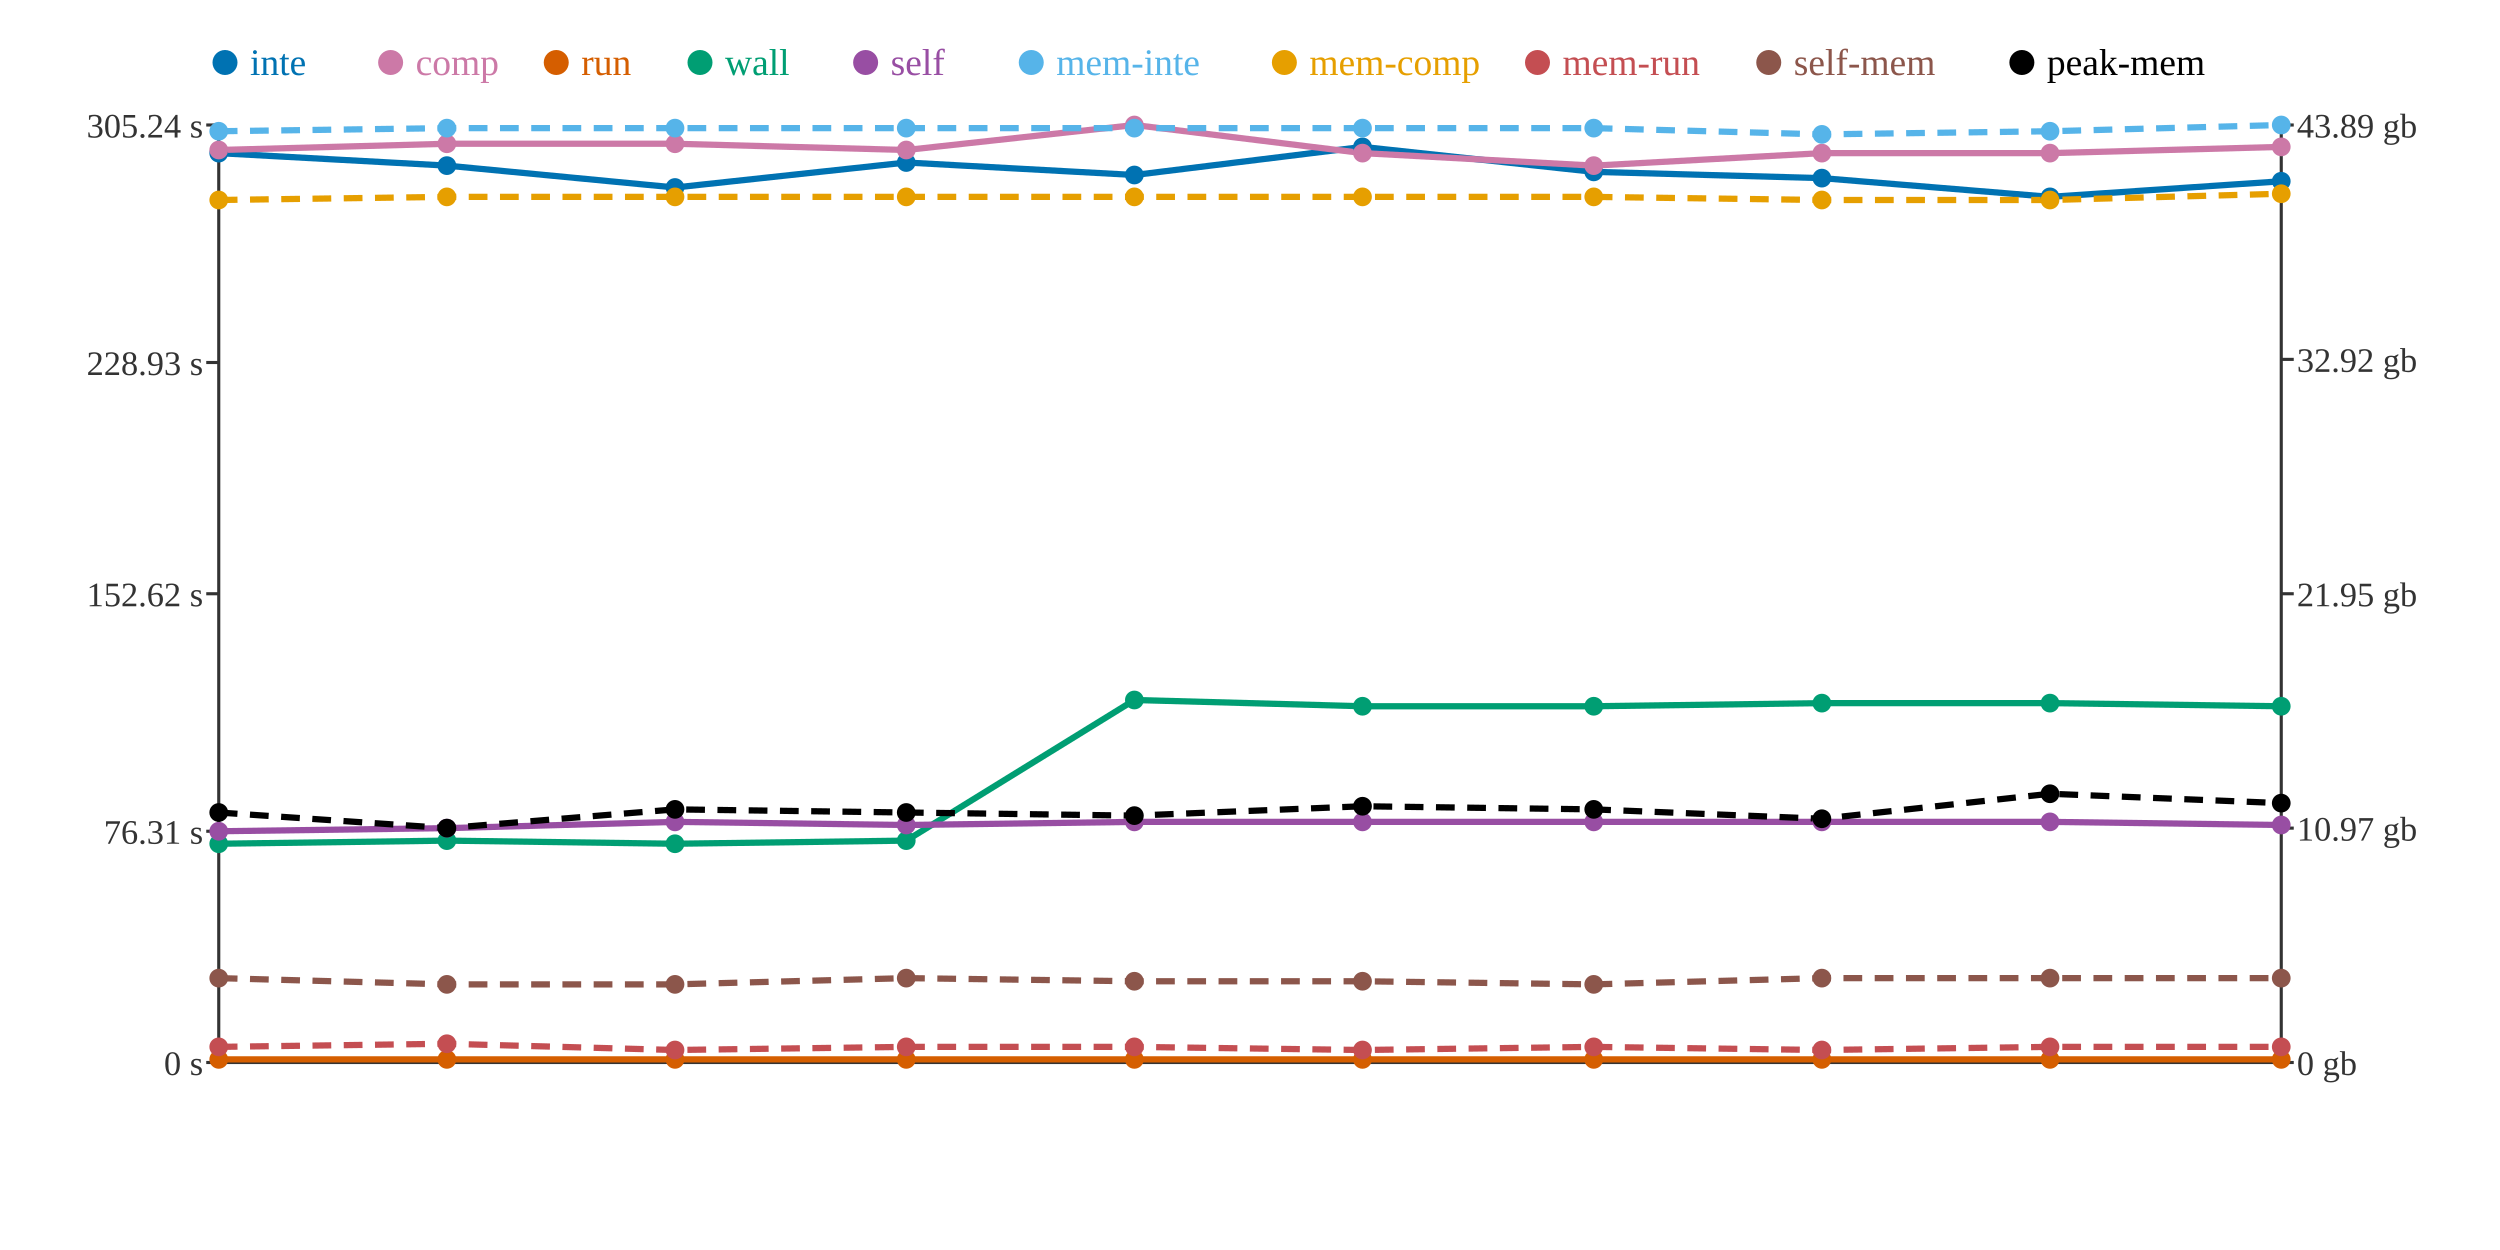
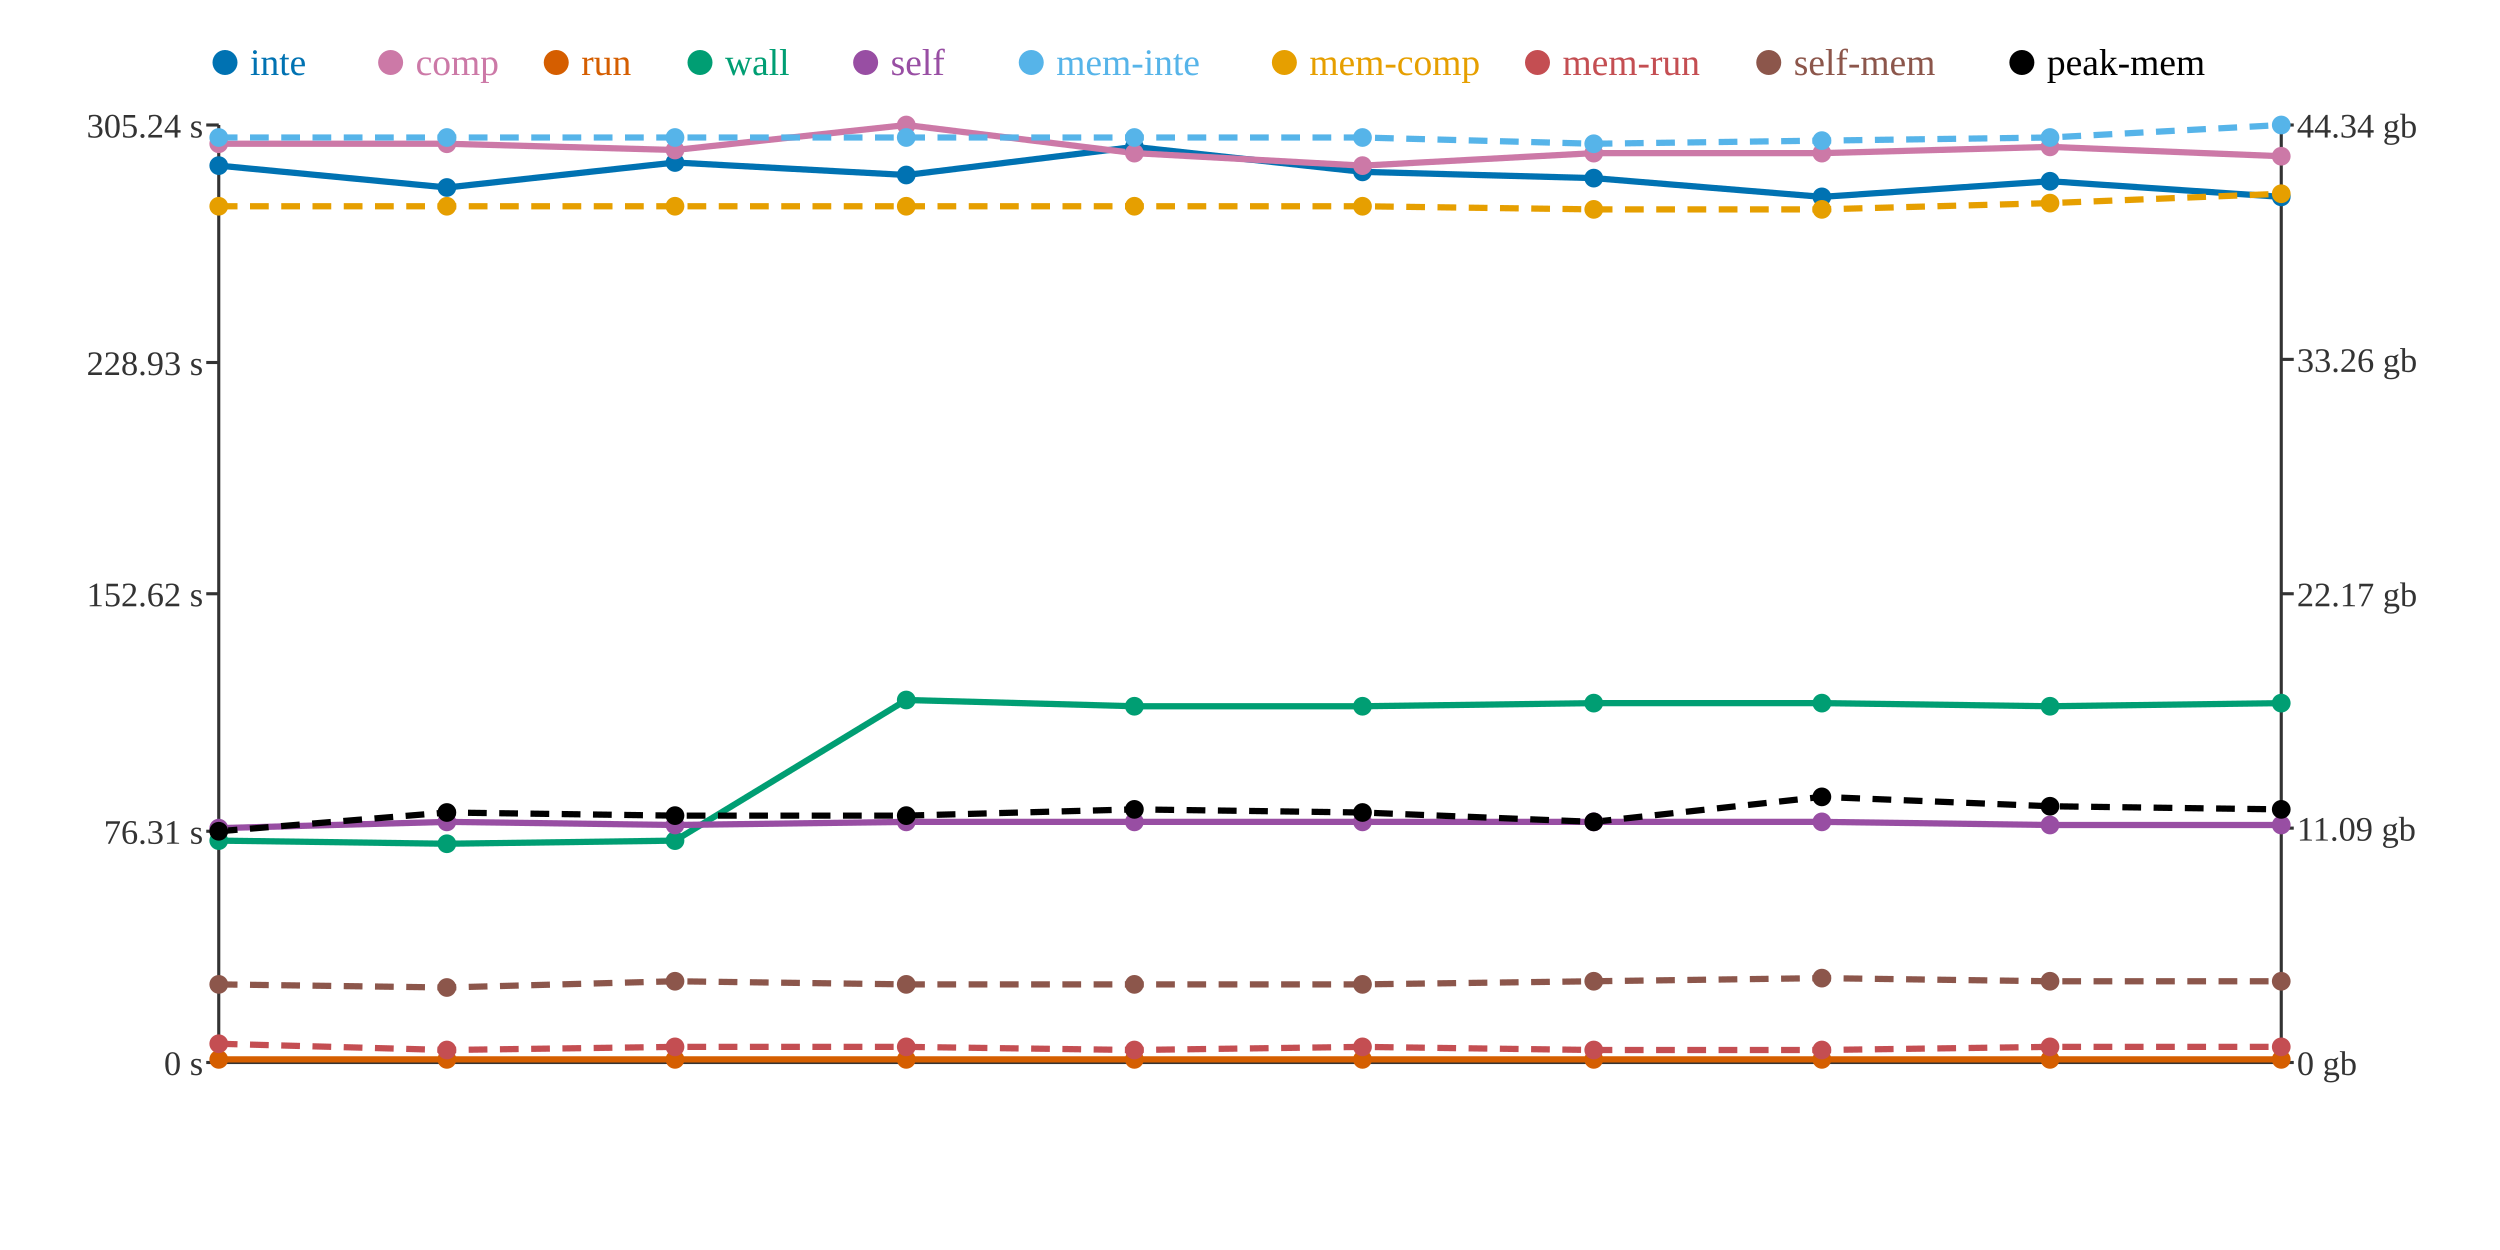
<svg xmlns="http://www.w3.org/2000/svg" width="800" height="400">
  <rect width="800" height="400" fill="white" />
  <line x1="70" y1="40" x2="70" y2="340" stroke="#333" stroke-width="1" />
  <line x1="70" y1="340" x2="730" y2="340" stroke="#333" stroke-width="1" />
  <line x1="730" y1="40" x2="730" y2="340" stroke="#333" stroke-width="1" />
  <line x1="66" y1="340" x2="70" y2="340" stroke="#333" stroke-width="1" />
  <text x="65" y="344" text-anchor="end" font-size="11" fill="#333">0 s</text>
  <line x1="66" y1="266" x2="70" y2="266" stroke="#333" stroke-width="1" />
  <text x="65" y="270" text-anchor="end" font-size="11" fill="#333">76.31 s</text>
  <line x1="66" y1="190" x2="70" y2="190" stroke="#333" stroke-width="1" />
  <text x="65" y="194" text-anchor="end" font-size="11" fill="#333">152.62 s</text>
  <line x1="66" y1="116" x2="70" y2="116" stroke="#333" stroke-width="1" />
  <text x="65" y="120" text-anchor="end" font-size="11" fill="#333">228.93 s</text>
  <line x1="66" y1="40" x2="70" y2="40" stroke="#333" stroke-width="1" />
  <text x="65" y="44" text-anchor="end" font-size="11" fill="#333">305.24 s</text>
  <line x1="730" y1="340" x2="734" y2="340" stroke="#333" stroke-width="1" />
  <text x="735" y="344" text-anchor="start" font-size="11" fill="#333">0 gb</text>
  <line x1="730" y1="265" x2="734" y2="265" stroke="#333" stroke-width="1" />
-   <text x="735" y="269" text-anchor="start" font-size="11" fill="#333">10.97 gb</text>
+   <text x="735" y="269" text-anchor="start" font-size="11" fill="#333">11.09 gb</text>
  <line x1="730" y1="190" x2="734" y2="190" stroke="#333" stroke-width="1" />
-   <text x="735" y="194" text-anchor="start" font-size="11" fill="#333">21.95 gb</text>
+   <text x="735" y="194" text-anchor="start" font-size="11" fill="#333">22.17 gb</text>
  <line x1="730" y1="115" x2="734" y2="115" stroke="#333" stroke-width="1" />
-   <text x="735" y="119" text-anchor="start" font-size="11" fill="#333">32.92 gb</text>
+   <text x="735" y="119" text-anchor="start" font-size="11" fill="#333">33.26 gb</text>
  <line x1="730" y1="40" x2="734" y2="40" stroke="#333" stroke-width="1" />
-   <text x="735" y="44" text-anchor="start" font-size="11" fill="#333">43.89 gb</text>
-   <polyline points="70,49 143,53 216,60 290,52 363,56 436,47 510,55 583,57 656,63 730,58" fill="none" stroke="#0072B2" stroke-width="2" />
-   <polyline points="70,48 143,46 216,46 290,48 363,40 436,49 510,53 583,49 656,49 730,47" fill="none" stroke="#CC79A7" stroke-width="2" />
+   <text x="735" y="44" text-anchor="start" font-size="11" fill="#333">44.34 gb</text>
+   <polyline points="70,53 143,60 216,52 290,56 363,47 436,55 510,57 583,63 656,58 730,63" fill="none" stroke="#0072B2" stroke-width="2" />
+   <polyline points="70,46 143,46 216,48 290,40 363,49 436,53 510,49 583,49 656,47 730,50" fill="none" stroke="#CC79A7" stroke-width="2" />
  <polyline points="70,339 143,339 216,339 290,339 363,339 436,339 510,339 583,339 656,339 730,339" fill="none" stroke="#D55E00" stroke-width="2" />
-   <polyline points="70,270 143,269 216,270 290,269 363,224 436,226 510,226 583,225 656,225 730,226" fill="none" stroke="#009E73" stroke-width="2" />
-   <polyline points="70,266 143,265 216,263 290,264 363,263 436,263 510,263 583,263 656,263 730,264" fill="none" stroke="#984EA3" stroke-width="2" />
-   <polyline points="70,42 143,41 216,41 290,41 363,41 436,41 510,41 583,43 656,42 730,40" fill="none" stroke="#56B4E9" stroke-width="2" stroke-dasharray="6 4" />
-   <polyline points="70,64 143,63 216,63 290,63 363,63 436,63 510,63 583,64 656,64 730,62" fill="none" stroke="#E69F00" stroke-width="2" stroke-dasharray="6 4" />
-   <polyline points="70,335 143,334 216,336 290,335 363,335 436,336 510,335 583,336 656,335 730,335" fill="none" stroke="#C44E52" stroke-width="2" stroke-dasharray="6 4" />
-   <polyline points="70,313 143,315 216,315 290,313 363,314 436,314 510,315 583,313 656,313 730,313" fill="none" stroke="#8C564B" stroke-width="2" stroke-dasharray="6 4" />
-   <polyline points="70,260 143,265 216,259 290,260 363,261 436,258 510,259 583,262 656,254 730,257" fill="none" stroke="#000000" stroke-width="2" stroke-dasharray="6 4" />
-   <circle cx="70" cy="49" r="3" fill="#0072B2" />
-   <circle cx="70" cy="48" r="3" fill="#CC79A7" />
+   <polyline points="70,269 143,270 216,269 290,224 363,226 436,226 510,225 583,225 656,226 730,225" fill="none" stroke="#009E73" stroke-width="2" />
+   <polyline points="70,265 143,263 216,264 290,263 363,263 436,263 510,263 583,263 656,264 730,264" fill="none" stroke="#984EA3" stroke-width="2" />
+   <polyline points="70,44 143,44 216,44 290,44 363,44 436,44 510,46 583,45 656,44 730,40" fill="none" stroke="#56B4E9" stroke-width="2" stroke-dasharray="6 4" />
+   <polyline points="70,66 143,66 216,66 290,66 363,66 436,66 510,67 583,67 656,65 730,62" fill="none" stroke="#E69F00" stroke-width="2" stroke-dasharray="6 4" />
+   <polyline points="70,334 143,336 216,335 290,335 363,336 436,335 510,336 583,336 656,335 730,335" fill="none" stroke="#C44E52" stroke-width="2" stroke-dasharray="6 4" />
+   <polyline points="70,315 143,316 216,314 290,315 363,315 436,315 510,314 583,313 656,314 730,314" fill="none" stroke="#8C564B" stroke-width="2" stroke-dasharray="6 4" />
+   <polyline points="70,266 143,260 216,261 290,261 363,259 436,260 510,263 583,255 656,258 730,259" fill="none" stroke="#000000" stroke-width="2" stroke-dasharray="6 4" />
+   <circle cx="70" cy="53" r="3" fill="#0072B2" />
+   <circle cx="70" cy="46" r="3" fill="#CC79A7" />
  <circle cx="70" cy="339" r="3" fill="#D55E00" />
-   <circle cx="70" cy="270" r="3" fill="#009E73" />
-   <circle cx="70" cy="266" r="3" fill="#984EA3" />
-   <circle cx="70" cy="42" r="3" fill="#56B4E9" />
-   <circle cx="70" cy="64" r="3" fill="#E69F00" />
-   <circle cx="70" cy="335" r="3" fill="#C44E52" />
-   <circle cx="70" cy="313" r="3" fill="#8C564B" />
-   <circle cx="70" cy="260" r="3" fill="#000000" />
-   <circle cx="143" cy="53" r="3" fill="#0072B2" />
+   <circle cx="70" cy="269" r="3" fill="#009E73" />
+   <circle cx="70" cy="265" r="3" fill="#984EA3" />
+   <circle cx="70" cy="44" r="3" fill="#56B4E9" />
+   <circle cx="70" cy="66" r="3" fill="#E69F00" />
+   <circle cx="70" cy="334" r="3" fill="#C44E52" />
+   <circle cx="70" cy="315" r="3" fill="#8C564B" />
+   <circle cx="70" cy="266" r="3" fill="#000000" />
+   <circle cx="143" cy="60" r="3" fill="#0072B2" />
  <circle cx="143" cy="46" r="3" fill="#CC79A7" />
  <circle cx="143" cy="339" r="3" fill="#D55E00" />
-   <circle cx="143" cy="269" r="3" fill="#009E73" />
-   <circle cx="143" cy="265" r="3" fill="#984EA3" />
-   <circle cx="143" cy="41" r="3" fill="#56B4E9" />
-   <circle cx="143" cy="63" r="3" fill="#E69F00" />
-   <circle cx="143" cy="334" r="3" fill="#C44E52" />
-   <circle cx="143" cy="315" r="3" fill="#8C564B" />
-   <circle cx="143" cy="265" r="3" fill="#000000" />
-   <circle cx="216" cy="60" r="3" fill="#0072B2" />
-   <circle cx="216" cy="46" r="3" fill="#CC79A7" />
+   <circle cx="143" cy="270" r="3" fill="#009E73" />
+   <circle cx="143" cy="263" r="3" fill="#984EA3" />
+   <circle cx="143" cy="44" r="3" fill="#56B4E9" />
+   <circle cx="143" cy="66" r="3" fill="#E69F00" />
+   <circle cx="143" cy="336" r="3" fill="#C44E52" />
+   <circle cx="143" cy="316" r="3" fill="#8C564B" />
+   <circle cx="143" cy="260" r="3" fill="#000000" />
+   <circle cx="216" cy="52" r="3" fill="#0072B2" />
+   <circle cx="216" cy="48" r="3" fill="#CC79A7" />
  <circle cx="216" cy="339" r="3" fill="#D55E00" />
-   <circle cx="216" cy="270" r="3" fill="#009E73" />
-   <circle cx="216" cy="263" r="3" fill="#984EA3" />
-   <circle cx="216" cy="41" r="3" fill="#56B4E9" />
-   <circle cx="216" cy="63" r="3" fill="#E69F00" />
-   <circle cx="216" cy="336" r="3" fill="#C44E52" />
-   <circle cx="216" cy="315" r="3" fill="#8C564B" />
-   <circle cx="216" cy="259" r="3" fill="#000000" />
-   <circle cx="290" cy="52" r="3" fill="#0072B2" />
-   <circle cx="290" cy="48" r="3" fill="#CC79A7" />
+   <circle cx="216" cy="269" r="3" fill="#009E73" />
+   <circle cx="216" cy="264" r="3" fill="#984EA3" />
+   <circle cx="216" cy="44" r="3" fill="#56B4E9" />
+   <circle cx="216" cy="66" r="3" fill="#E69F00" />
+   <circle cx="216" cy="335" r="3" fill="#C44E52" />
+   <circle cx="216" cy="314" r="3" fill="#8C564B" />
+   <circle cx="216" cy="261" r="3" fill="#000000" />
+   <circle cx="290" cy="56" r="3" fill="#0072B2" />
+   <circle cx="290" cy="40" r="3" fill="#CC79A7" />
  <circle cx="290" cy="339" r="3" fill="#D55E00" />
-   <circle cx="290" cy="269" r="3" fill="#009E73" />
-   <circle cx="290" cy="264" r="3" fill="#984EA3" />
-   <circle cx="290" cy="41" r="3" fill="#56B4E9" />
-   <circle cx="290" cy="63" r="3" fill="#E69F00" />
+   <circle cx="290" cy="224" r="3" fill="#009E73" />
+   <circle cx="290" cy="263" r="3" fill="#984EA3" />
+   <circle cx="290" cy="44" r="3" fill="#56B4E9" />
+   <circle cx="290" cy="66" r="3" fill="#E69F00" />
  <circle cx="290" cy="335" r="3" fill="#C44E52" />
-   <circle cx="290" cy="313" r="3" fill="#8C564B" />
-   <circle cx="290" cy="260" r="3" fill="#000000" />
-   <circle cx="363" cy="56" r="3" fill="#0072B2" />
-   <circle cx="363" cy="40" r="3" fill="#CC79A7" />
+   <circle cx="290" cy="315" r="3" fill="#8C564B" />
+   <circle cx="290" cy="261" r="3" fill="#000000" />
+   <circle cx="363" cy="47" r="3" fill="#0072B2" />
+   <circle cx="363" cy="49" r="3" fill="#CC79A7" />
  <circle cx="363" cy="339" r="3" fill="#D55E00" />
-   <circle cx="363" cy="224" r="3" fill="#009E73" />
+   <circle cx="363" cy="226" r="3" fill="#009E73" />
  <circle cx="363" cy="263" r="3" fill="#984EA3" />
-   <circle cx="363" cy="41" r="3" fill="#56B4E9" />
-   <circle cx="363" cy="63" r="3" fill="#E69F00" />
-   <circle cx="363" cy="335" r="3" fill="#C44E52" />
-   <circle cx="363" cy="314" r="3" fill="#8C564B" />
-   <circle cx="363" cy="261" r="3" fill="#000000" />
-   <circle cx="436" cy="47" r="3" fill="#0072B2" />
-   <circle cx="436" cy="49" r="3" fill="#CC79A7" />
+   <circle cx="363" cy="44" r="3" fill="#56B4E9" />
+   <circle cx="363" cy="66" r="3" fill="#E69F00" />
+   <circle cx="363" cy="336" r="3" fill="#C44E52" />
+   <circle cx="363" cy="315" r="3" fill="#8C564B" />
+   <circle cx="363" cy="259" r="3" fill="#000000" />
+   <circle cx="436" cy="55" r="3" fill="#0072B2" />
+   <circle cx="436" cy="53" r="3" fill="#CC79A7" />
  <circle cx="436" cy="339" r="3" fill="#D55E00" />
  <circle cx="436" cy="226" r="3" fill="#009E73" />
  <circle cx="436" cy="263" r="3" fill="#984EA3" />
-   <circle cx="436" cy="41" r="3" fill="#56B4E9" />
-   <circle cx="436" cy="63" r="3" fill="#E69F00" />
-   <circle cx="436" cy="336" r="3" fill="#C44E52" />
-   <circle cx="436" cy="314" r="3" fill="#8C564B" />
-   <circle cx="436" cy="258" r="3" fill="#000000" />
-   <circle cx="510" cy="55" r="3" fill="#0072B2" />
-   <circle cx="510" cy="53" r="3" fill="#CC79A7" />
+   <circle cx="436" cy="44" r="3" fill="#56B4E9" />
+   <circle cx="436" cy="66" r="3" fill="#E69F00" />
+   <circle cx="436" cy="335" r="3" fill="#C44E52" />
+   <circle cx="436" cy="315" r="3" fill="#8C564B" />
+   <circle cx="436" cy="260" r="3" fill="#000000" />
+   <circle cx="510" cy="57" r="3" fill="#0072B2" />
+   <circle cx="510" cy="49" r="3" fill="#CC79A7" />
  <circle cx="510" cy="339" r="3" fill="#D55E00" />
-   <circle cx="510" cy="226" r="3" fill="#009E73" />
+   <circle cx="510" cy="225" r="3" fill="#009E73" />
  <circle cx="510" cy="263" r="3" fill="#984EA3" />
-   <circle cx="510" cy="41" r="3" fill="#56B4E9" />
-   <circle cx="510" cy="63" r="3" fill="#E69F00" />
-   <circle cx="510" cy="335" r="3" fill="#C44E52" />
-   <circle cx="510" cy="315" r="3" fill="#8C564B" />
-   <circle cx="510" cy="259" r="3" fill="#000000" />
-   <circle cx="583" cy="57" r="3" fill="#0072B2" />
+   <circle cx="510" cy="46" r="3" fill="#56B4E9" />
+   <circle cx="510" cy="67" r="3" fill="#E69F00" />
+   <circle cx="510" cy="336" r="3" fill="#C44E52" />
+   <circle cx="510" cy="314" r="3" fill="#8C564B" />
+   <circle cx="510" cy="263" r="3" fill="#000000" />
+   <circle cx="583" cy="63" r="3" fill="#0072B2" />
  <circle cx="583" cy="49" r="3" fill="#CC79A7" />
  <circle cx="583" cy="339" r="3" fill="#D55E00" />
  <circle cx="583" cy="225" r="3" fill="#009E73" />
  <circle cx="583" cy="263" r="3" fill="#984EA3" />
-   <circle cx="583" cy="43" r="3" fill="#56B4E9" />
-   <circle cx="583" cy="64" r="3" fill="#E69F00" />
+   <circle cx="583" cy="45" r="3" fill="#56B4E9" />
+   <circle cx="583" cy="67" r="3" fill="#E69F00" />
  <circle cx="583" cy="336" r="3" fill="#C44E52" />
  <circle cx="583" cy="313" r="3" fill="#8C564B" />
-   <circle cx="583" cy="262" r="3" fill="#000000" />
-   <circle cx="656" cy="63" r="3" fill="#0072B2" />
-   <circle cx="656" cy="49" r="3" fill="#CC79A7" />
+   <circle cx="583" cy="255" r="3" fill="#000000" />
+   <circle cx="656" cy="58" r="3" fill="#0072B2" />
+   <circle cx="656" cy="47" r="3" fill="#CC79A7" />
  <circle cx="656" cy="339" r="3" fill="#D55E00" />
-   <circle cx="656" cy="225" r="3" fill="#009E73" />
-   <circle cx="656" cy="263" r="3" fill="#984EA3" />
-   <circle cx="656" cy="42" r="3" fill="#56B4E9" />
-   <circle cx="656" cy="64" r="3" fill="#E69F00" />
+   <circle cx="656" cy="226" r="3" fill="#009E73" />
+   <circle cx="656" cy="264" r="3" fill="#984EA3" />
+   <circle cx="656" cy="44" r="3" fill="#56B4E9" />
+   <circle cx="656" cy="65" r="3" fill="#E69F00" />
  <circle cx="656" cy="335" r="3" fill="#C44E52" />
-   <circle cx="656" cy="313" r="3" fill="#8C564B" />
-   <circle cx="656" cy="254" r="3" fill="#000000" />
-   <circle cx="730" cy="58" r="3" fill="#0072B2" />
-   <circle cx="730" cy="47" r="3" fill="#CC79A7" />
+   <circle cx="656" cy="314" r="3" fill="#8C564B" />
+   <circle cx="656" cy="258" r="3" fill="#000000" />
+   <circle cx="730" cy="63" r="3" fill="#0072B2" />
+   <circle cx="730" cy="50" r="3" fill="#CC79A7" />
  <circle cx="730" cy="339" r="3" fill="#D55E00" />
-   <circle cx="730" cy="226" r="3" fill="#009E73" />
+   <circle cx="730" cy="225" r="3" fill="#009E73" />
  <circle cx="730" cy="264" r="3" fill="#984EA3" />
  <circle cx="730" cy="40" r="3" fill="#56B4E9" />
  <circle cx="730" cy="62" r="3" fill="#E69F00" />
  <circle cx="730" cy="335" r="3" fill="#C44E52" />
-   <circle cx="730" cy="313" r="3" fill="#8C564B" />
-   <circle cx="730" cy="257" r="3" fill="#000000" />
+   <circle cx="730" cy="314" r="3" fill="#8C564B" />
+   <circle cx="730" cy="259" r="3" fill="#000000" />
  <circle cx="72" cy="20" r="4" fill="#0072B2" />
  <text x="80" y="24" text-anchor="start" font-size="12" fill="#0072B2">inte</text>
  <circle cx="125" cy="20" r="4" fill="#CC79A7" />
  <text x="133" y="24" text-anchor="start" font-size="12" fill="#CC79A7">comp</text>
  <circle cx="178" cy="20" r="4" fill="#D55E00" />
  <text x="186" y="24" text-anchor="start" font-size="12" fill="#D55E00">run</text>
  <circle cx="224" cy="20" r="4" fill="#009E73" />
  <text x="232" y="24" text-anchor="start" font-size="12" fill="#009E73">wall</text>
  <circle cx="277" cy="20" r="4" fill="#984EA3" />
  <text x="285" y="24" text-anchor="start" font-size="12" fill="#984EA3">self</text>
  <circle cx="330" cy="20" r="4" fill="#56B4E9" />
  <text x="338" y="24" text-anchor="start" font-size="12" fill="#56B4E9">mem-inte</text>
  <circle cx="411" cy="20" r="4" fill="#E69F00" />
  <text x="419" y="24" text-anchor="start" font-size="12" fill="#E69F00">mem-comp</text>
  <circle cx="492" cy="20" r="4" fill="#C44E52" />
  <text x="500" y="24" text-anchor="start" font-size="12" fill="#C44E52">mem-run</text>
  <circle cx="566" cy="20" r="4" fill="#8C564B" />
  <text x="574" y="24" text-anchor="start" font-size="12" fill="#8C564B">self-mem</text>
  <circle cx="647" cy="20" r="4" fill="#000000" />
  <text x="655" y="24" text-anchor="start" font-size="12" fill="#000000">peak-mem</text>
</svg>
